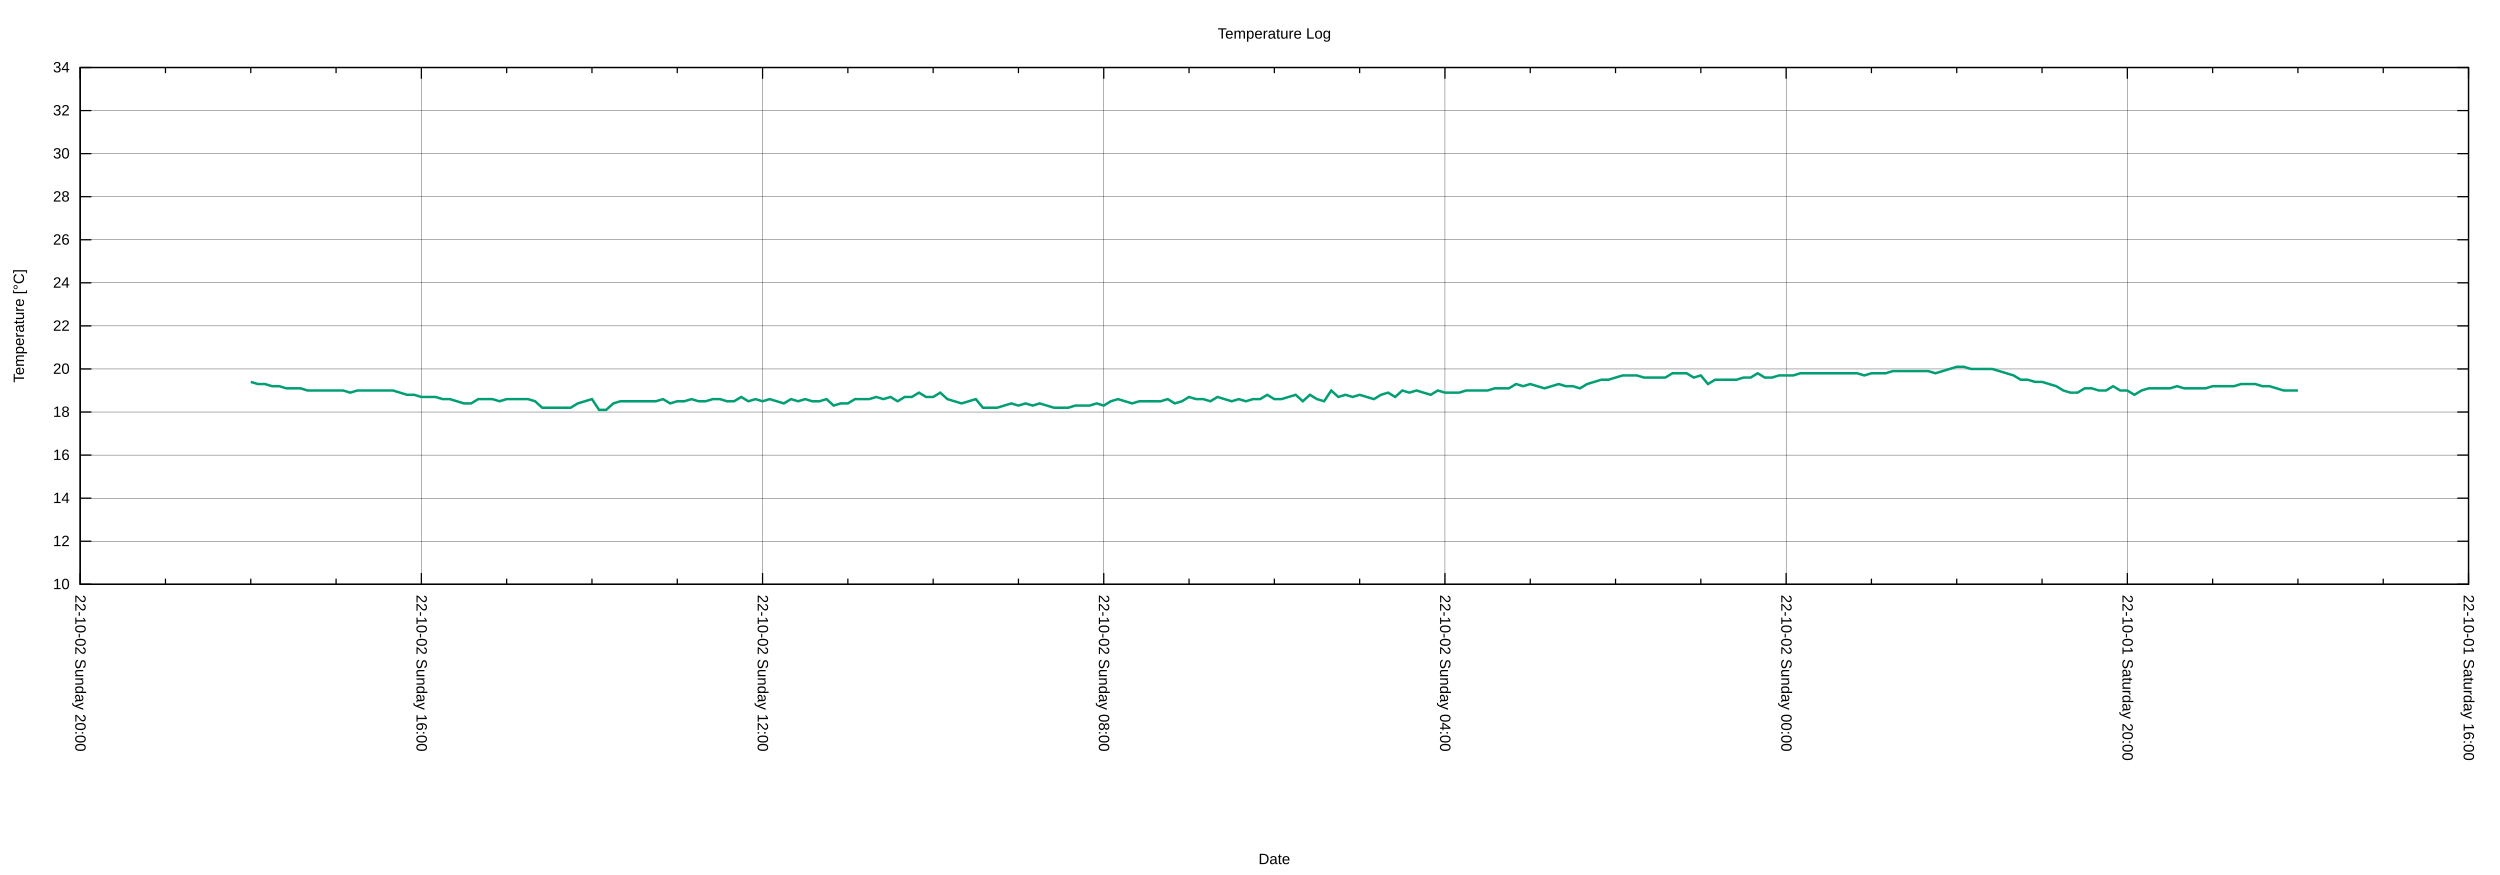
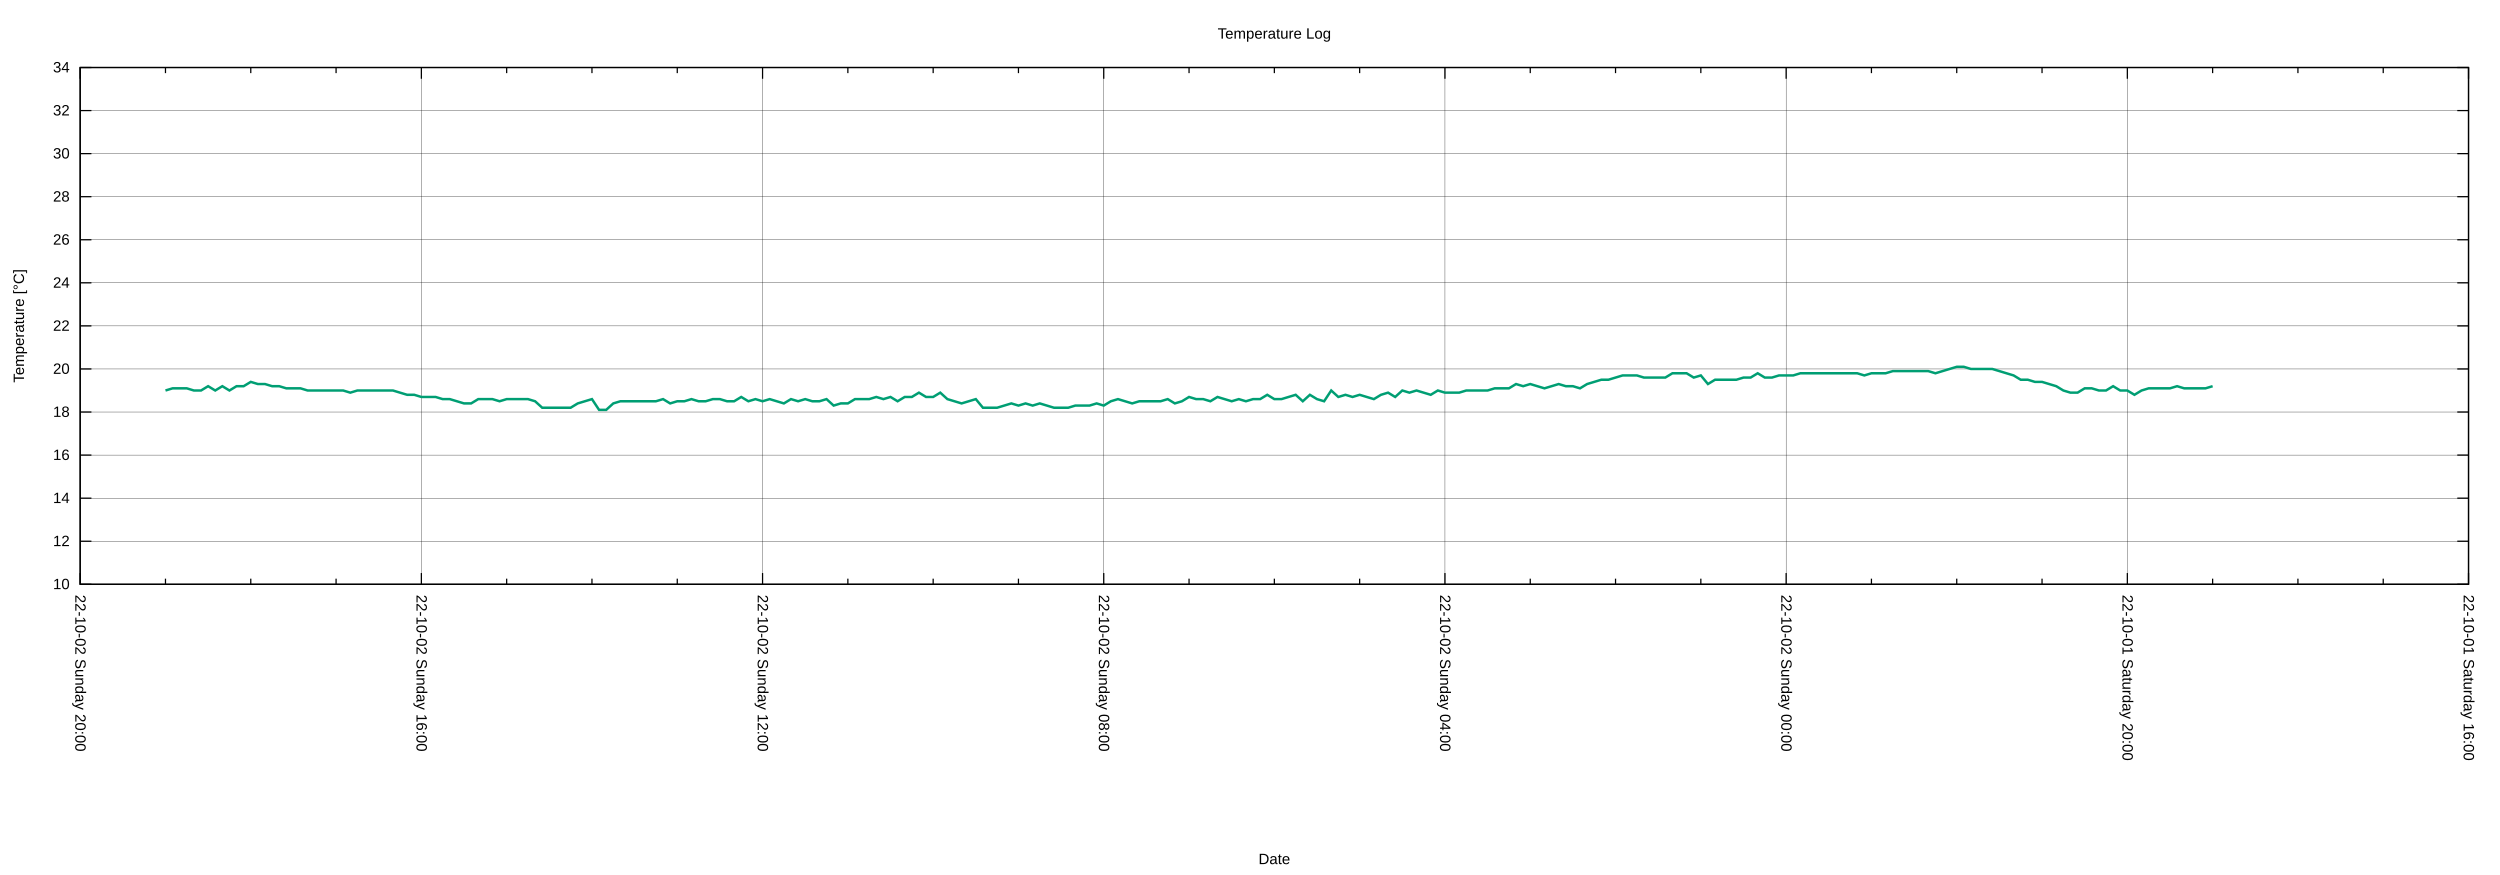
<svg xmlns="http://www.w3.org/2000/svg" xmlns:xlink="http://www.w3.org/1999/xlink" width="2000" height="700" viewBox="0 0 2000 700">
  <g id="gnuplot_canvas">
    <rect x="0" y="0" width="2000" height="700" fill="none" />
    <defs>
      <circle id="gpDot" r="0.5" stroke-width="0.5" stroke="currentColor" />
      <path id="gpPt0" stroke-width="0.222" stroke="currentColor" d="M-1,0 h2 M0,-1 v2" />
      <path id="gpPt1" stroke-width="0.222" stroke="currentColor" d="M-1,-1 L1,1 M1,-1 L-1,1" />
      <path id="gpPt2" stroke-width="0.222" stroke="currentColor" d="M-1,0 L1,0 M0,-1 L0,1 M-1,-1 L1,1 M-1,1 L1,-1" />
      <rect id="gpPt3" stroke-width="0.222" stroke="currentColor" x="-1" y="-1" width="2" height="2" />
      <rect id="gpPt4" stroke-width="0.222" stroke="currentColor" fill="currentColor" x="-1" y="-1" width="2" height="2" />
      <circle id="gpPt5" stroke-width="0.222" stroke="currentColor" cx="0" cy="0" r="1" />
      <use xlink:href="#gpPt5" id="gpPt6" fill="currentColor" stroke="none" />
      <path id="gpPt7" stroke-width="0.222" stroke="currentColor" d="M0,-1.33 L-1.33,0.67 L1.33,0.67 z" />
      <use xlink:href="#gpPt7" id="gpPt8" fill="currentColor" stroke="none" />
      <use xlink:href="#gpPt7" id="gpPt9" stroke="currentColor" transform="rotate(180)" />
      <use xlink:href="#gpPt9" id="gpPt10" fill="currentColor" stroke="none" />
      <use xlink:href="#gpPt3" id="gpPt11" stroke="currentColor" transform="rotate(45)" />
      <use xlink:href="#gpPt11" id="gpPt12" fill="currentColor" stroke="none" />
      <path id="gpPt13" stroke-width="0.222" stroke="currentColor" d="M0,1.330 L1.265,0.411 L0.782,-1.067 L-0.782,-1.076 L-1.265,0.411 z" />
      <use xlink:href="#gpPt13" id="gpPt14" fill="currentColor" stroke="none" />
      <filter id="textbox" filterUnits="objectBoundingBox" x="0" y="0" height="1" width="1">
        <feFlood flood-color="white" flood-opacity="1" result="bgnd" />
        <feComposite in="SourceGraphic" in2="bgnd" operator="atop" />
      </filter>
      <filter id="greybox" filterUnits="objectBoundingBox" x="0" y="0" height="1" width="1">
        <feFlood flood-color="lightgrey" flood-opacity="1" result="grey" />
        <feComposite in="SourceGraphic" in2="grey" operator="atop" />
      </filter>
    </defs>
    <g fill="none" color="white" stroke="currentColor" stroke-width="1.00" stroke-linecap="butt" stroke-linejoin="miter">
</g>
    <g fill="none" color="black" stroke="currentColor" stroke-width="1.00" stroke-linecap="butt" stroke-linejoin="miter">
</g>
    <g fill="none" color="black" stroke="black" stroke-width="0.25" stroke-linecap="butt" stroke-linejoin="miter">
</g>
    <g fill="none" color="black" stroke="currentColor" stroke-width="0.25" stroke-linecap="butt" stroke-linejoin="miter">
      <path stroke="black" class="gridline" d="M64.14,467.43 L1974.82,467.43  " />
    </g>
    <g fill="none" color="black" stroke="black" stroke-width="1.00" stroke-linecap="butt" stroke-linejoin="miter">
</g>
    <g fill="none" color="black" stroke="currentColor" stroke-width="1.00" stroke-linecap="butt" stroke-linejoin="miter">
      <path stroke="black" d="M64.14,467.43 L73.14,467.43 M1974.82,467.43 L1965.82,467.43  " />
      <g transform="translate(55.75,471.33)" stroke="none" fill="black" font-family="Arial" font-size="12.00" text-anchor="end">
        <text>
          <tspan font-family="Arial"> 10</tspan>
        </text>
      </g>
    </g>
    <g fill="none" color="black" stroke="currentColor" stroke-width="1.00" stroke-linecap="butt" stroke-linejoin="miter">
</g>
    <g fill="none" color="black" stroke="black" stroke-width="0.25" stroke-linecap="butt" stroke-linejoin="miter">
</g>
    <g fill="none" color="black" stroke="currentColor" stroke-width="0.25" stroke-linecap="butt" stroke-linejoin="miter">
      <path stroke="black" class="gridline" d="M64.14,432.98 L1974.82,432.98  " />
    </g>
    <g fill="none" color="black" stroke="black" stroke-width="1.00" stroke-linecap="butt" stroke-linejoin="miter">
</g>
    <g fill="none" color="black" stroke="currentColor" stroke-width="1.00" stroke-linecap="butt" stroke-linejoin="miter">
      <path stroke="black" d="M64.14,432.98 L73.14,432.98 M1974.82,432.98 L1965.82,432.98  " />
      <g transform="translate(55.75,436.88)" stroke="none" fill="black" font-family="Arial" font-size="12.00" text-anchor="end">
        <text>
          <tspan font-family="Arial"> 12</tspan>
        </text>
      </g>
    </g>
    <g fill="none" color="black" stroke="currentColor" stroke-width="1.00" stroke-linecap="butt" stroke-linejoin="miter">
</g>
    <g fill="none" color="black" stroke="black" stroke-width="0.25" stroke-linecap="butt" stroke-linejoin="miter">
</g>
    <g fill="none" color="black" stroke="currentColor" stroke-width="0.25" stroke-linecap="butt" stroke-linejoin="miter">
      <path stroke="black" class="gridline" d="M64.14,398.53 L1974.82,398.53  " />
    </g>
    <g fill="none" color="black" stroke="black" stroke-width="1.00" stroke-linecap="butt" stroke-linejoin="miter">
</g>
    <g fill="none" color="black" stroke="currentColor" stroke-width="1.00" stroke-linecap="butt" stroke-linejoin="miter">
      <path stroke="black" d="M64.14,398.53 L73.14,398.53 M1974.82,398.53 L1965.82,398.53  " />
      <g transform="translate(55.75,402.43)" stroke="none" fill="black" font-family="Arial" font-size="12.00" text-anchor="end">
        <text>
          <tspan font-family="Arial"> 14</tspan>
        </text>
      </g>
    </g>
    <g fill="none" color="black" stroke="currentColor" stroke-width="1.00" stroke-linecap="butt" stroke-linejoin="miter">
</g>
    <g fill="none" color="black" stroke="black" stroke-width="0.25" stroke-linecap="butt" stroke-linejoin="miter">
</g>
    <g fill="none" color="black" stroke="currentColor" stroke-width="0.25" stroke-linecap="butt" stroke-linejoin="miter">
      <path stroke="black" class="gridline" d="M64.14,364.07 L1974.82,364.07  " />
    </g>
    <g fill="none" color="black" stroke="black" stroke-width="1.00" stroke-linecap="butt" stroke-linejoin="miter">
</g>
    <g fill="none" color="black" stroke="currentColor" stroke-width="1.00" stroke-linecap="butt" stroke-linejoin="miter">
      <path stroke="black" d="M64.14,364.07 L73.14,364.07 M1974.82,364.07 L1965.82,364.07  " />
      <g transform="translate(55.75,367.97)" stroke="none" fill="black" font-family="Arial" font-size="12.00" text-anchor="end">
        <text>
          <tspan font-family="Arial"> 16</tspan>
        </text>
      </g>
    </g>
    <g fill="none" color="black" stroke="currentColor" stroke-width="1.00" stroke-linecap="butt" stroke-linejoin="miter">
</g>
    <g fill="none" color="black" stroke="black" stroke-width="0.25" stroke-linecap="butt" stroke-linejoin="miter">
</g>
    <g fill="none" color="black" stroke="currentColor" stroke-width="0.25" stroke-linecap="butt" stroke-linejoin="miter">
      <path stroke="black" class="gridline" d="M64.14,329.62 L1974.82,329.62  " />
    </g>
    <g fill="none" color="black" stroke="black" stroke-width="1.00" stroke-linecap="butt" stroke-linejoin="miter">
</g>
    <g fill="none" color="black" stroke="currentColor" stroke-width="1.00" stroke-linecap="butt" stroke-linejoin="miter">
      <path stroke="black" d="M64.14,329.62 L73.14,329.62 M1974.82,329.62 L1965.82,329.62  " />
      <g transform="translate(55.75,333.52)" stroke="none" fill="black" font-family="Arial" font-size="12.00" text-anchor="end">
        <text>
          <tspan font-family="Arial"> 18</tspan>
        </text>
      </g>
    </g>
    <g fill="none" color="black" stroke="currentColor" stroke-width="1.00" stroke-linecap="butt" stroke-linejoin="miter">
</g>
    <g fill="none" color="black" stroke="black" stroke-width="0.25" stroke-linecap="butt" stroke-linejoin="miter">
</g>
    <g fill="none" color="black" stroke="currentColor" stroke-width="0.25" stroke-linecap="butt" stroke-linejoin="miter">
      <path stroke="black" class="gridline" d="M64.14,295.17 L1974.82,295.17  " />
    </g>
    <g fill="none" color="black" stroke="black" stroke-width="1.00" stroke-linecap="butt" stroke-linejoin="miter">
</g>
    <g fill="none" color="black" stroke="currentColor" stroke-width="1.00" stroke-linecap="butt" stroke-linejoin="miter">
      <path stroke="black" d="M64.14,295.17 L73.14,295.17 M1974.82,295.17 L1965.82,295.17  " />
      <g transform="translate(55.75,299.07)" stroke="none" fill="black" font-family="Arial" font-size="12.00" text-anchor="end">
        <text>
          <tspan font-family="Arial"> 20</tspan>
        </text>
      </g>
    </g>
    <g fill="none" color="black" stroke="currentColor" stroke-width="1.00" stroke-linecap="butt" stroke-linejoin="miter">
</g>
    <g fill="none" color="black" stroke="black" stroke-width="0.25" stroke-linecap="butt" stroke-linejoin="miter">
</g>
    <g fill="none" color="black" stroke="currentColor" stroke-width="0.25" stroke-linecap="butt" stroke-linejoin="miter">
      <path stroke="black" class="gridline" d="M64.14,260.72 L1974.82,260.72  " />
    </g>
    <g fill="none" color="black" stroke="black" stroke-width="1.00" stroke-linecap="butt" stroke-linejoin="miter">
</g>
    <g fill="none" color="black" stroke="currentColor" stroke-width="1.00" stroke-linecap="butt" stroke-linejoin="miter">
      <path stroke="black" d="M64.14,260.72 L73.14,260.72 M1974.82,260.72 L1965.82,260.72  " />
      <g transform="translate(55.75,264.62)" stroke="none" fill="black" font-family="Arial" font-size="12.00" text-anchor="end">
        <text>
          <tspan font-family="Arial"> 22</tspan>
        </text>
      </g>
    </g>
    <g fill="none" color="black" stroke="currentColor" stroke-width="1.00" stroke-linecap="butt" stroke-linejoin="miter">
</g>
    <g fill="none" color="black" stroke="black" stroke-width="0.25" stroke-linecap="butt" stroke-linejoin="miter">
</g>
    <g fill="none" color="black" stroke="currentColor" stroke-width="0.25" stroke-linecap="butt" stroke-linejoin="miter">
      <path stroke="black" class="gridline" d="M64.14,226.27 L1974.82,226.27  " />
    </g>
    <g fill="none" color="black" stroke="black" stroke-width="1.00" stroke-linecap="butt" stroke-linejoin="miter">
</g>
    <g fill="none" color="black" stroke="currentColor" stroke-width="1.00" stroke-linecap="butt" stroke-linejoin="miter">
      <path stroke="black" d="M64.14,226.27 L73.14,226.27 M1974.82,226.27 L1965.82,226.27  " />
      <g transform="translate(55.75,230.17)" stroke="none" fill="black" font-family="Arial" font-size="12.00" text-anchor="end">
        <text>
          <tspan font-family="Arial"> 24</tspan>
        </text>
      </g>
    </g>
    <g fill="none" color="black" stroke="currentColor" stroke-width="1.00" stroke-linecap="butt" stroke-linejoin="miter">
</g>
    <g fill="none" color="black" stroke="black" stroke-width="0.25" stroke-linecap="butt" stroke-linejoin="miter">
</g>
    <g fill="none" color="black" stroke="currentColor" stroke-width="0.25" stroke-linecap="butt" stroke-linejoin="miter">
      <path stroke="black" class="gridline" d="M64.14,191.82 L1974.82,191.82  " />
    </g>
    <g fill="none" color="black" stroke="black" stroke-width="1.00" stroke-linecap="butt" stroke-linejoin="miter">
</g>
    <g fill="none" color="black" stroke="currentColor" stroke-width="1.00" stroke-linecap="butt" stroke-linejoin="miter">
      <path stroke="black" d="M64.14,191.82 L73.14,191.82 M1974.82,191.82 L1965.82,191.82  " />
      <g transform="translate(55.75,195.72)" stroke="none" fill="black" font-family="Arial" font-size="12.00" text-anchor="end">
        <text>
          <tspan font-family="Arial"> 26</tspan>
        </text>
      </g>
    </g>
    <g fill="none" color="black" stroke="currentColor" stroke-width="1.00" stroke-linecap="butt" stroke-linejoin="miter">
</g>
    <g fill="none" color="black" stroke="black" stroke-width="0.25" stroke-linecap="butt" stroke-linejoin="miter">
</g>
    <g fill="none" color="black" stroke="currentColor" stroke-width="0.25" stroke-linecap="butt" stroke-linejoin="miter">
      <path stroke="black" class="gridline" d="M64.14,157.36 L1974.82,157.36  " />
    </g>
    <g fill="none" color="black" stroke="black" stroke-width="1.00" stroke-linecap="butt" stroke-linejoin="miter">
</g>
    <g fill="none" color="black" stroke="currentColor" stroke-width="1.00" stroke-linecap="butt" stroke-linejoin="miter">
      <path stroke="black" d="M64.14,157.36 L73.14,157.36 M1974.82,157.36 L1965.82,157.36  " />
      <g transform="translate(55.75,161.26)" stroke="none" fill="black" font-family="Arial" font-size="12.00" text-anchor="end">
        <text>
          <tspan font-family="Arial"> 28</tspan>
        </text>
      </g>
    </g>
    <g fill="none" color="black" stroke="currentColor" stroke-width="1.00" stroke-linecap="butt" stroke-linejoin="miter">
</g>
    <g fill="none" color="black" stroke="black" stroke-width="0.25" stroke-linecap="butt" stroke-linejoin="miter">
</g>
    <g fill="none" color="black" stroke="currentColor" stroke-width="0.25" stroke-linecap="butt" stroke-linejoin="miter">
      <path stroke="black" class="gridline" d="M64.14,122.91 L1974.82,122.91  " />
    </g>
    <g fill="none" color="black" stroke="black" stroke-width="1.00" stroke-linecap="butt" stroke-linejoin="miter">
</g>
    <g fill="none" color="black" stroke="currentColor" stroke-width="1.00" stroke-linecap="butt" stroke-linejoin="miter">
      <path stroke="black" d="M64.14,122.91 L73.14,122.91 M1974.82,122.91 L1965.82,122.91  " />
      <g transform="translate(55.75,126.81)" stroke="none" fill="black" font-family="Arial" font-size="12.00" text-anchor="end">
        <text>
          <tspan font-family="Arial"> 30</tspan>
        </text>
      </g>
    </g>
    <g fill="none" color="black" stroke="currentColor" stroke-width="1.00" stroke-linecap="butt" stroke-linejoin="miter">
</g>
    <g fill="none" color="black" stroke="black" stroke-width="0.25" stroke-linecap="butt" stroke-linejoin="miter">
</g>
    <g fill="none" color="black" stroke="currentColor" stroke-width="0.25" stroke-linecap="butt" stroke-linejoin="miter">
      <path stroke="black" class="gridline" d="M64.14,88.46 L1974.82,88.46  " />
    </g>
    <g fill="none" color="black" stroke="black" stroke-width="1.00" stroke-linecap="butt" stroke-linejoin="miter">
</g>
    <g fill="none" color="black" stroke="currentColor" stroke-width="1.00" stroke-linecap="butt" stroke-linejoin="miter">
      <path stroke="black" d="M64.14,88.46 L73.14,88.46 M1974.82,88.46 L1965.82,88.46  " />
      <g transform="translate(55.75,92.36)" stroke="none" fill="black" font-family="Arial" font-size="12.00" text-anchor="end">
        <text>
          <tspan font-family="Arial"> 32</tspan>
        </text>
      </g>
    </g>
    <g fill="none" color="black" stroke="currentColor" stroke-width="1.00" stroke-linecap="butt" stroke-linejoin="miter">
</g>
    <g fill="none" color="black" stroke="black" stroke-width="0.25" stroke-linecap="butt" stroke-linejoin="miter">
</g>
    <g fill="none" color="black" stroke="currentColor" stroke-width="0.25" stroke-linecap="butt" stroke-linejoin="miter">
      <path stroke="black" class="gridline" d="M64.14,54.01 L1974.82,54.01  " />
    </g>
    <g fill="none" color="black" stroke="black" stroke-width="1.00" stroke-linecap="butt" stroke-linejoin="miter">
</g>
    <g fill="none" color="black" stroke="currentColor" stroke-width="1.00" stroke-linecap="butt" stroke-linejoin="miter">
      <path stroke="black" d="M64.14,54.01 L73.14,54.01 M1974.82,54.01 L1965.82,54.01  " />
      <g transform="translate(55.75,57.91)" stroke="none" fill="black" font-family="Arial" font-size="12.00" text-anchor="end">
        <text>
          <tspan font-family="Arial"> 34</tspan>
        </text>
      </g>
    </g>
    <g fill="none" color="black" stroke="currentColor" stroke-width="1.00" stroke-linecap="butt" stroke-linejoin="miter">
</g>
    <g fill="none" color="black" stroke="black" stroke-width="0.25" stroke-linecap="butt" stroke-linejoin="miter">
</g>
    <g fill="none" color="black" stroke="currentColor" stroke-width="0.25" stroke-linecap="butt" stroke-linejoin="miter">
      <path stroke="black" class="gridline" d="M1974.82,467.43 L1974.82,54.01  " />
    </g>
    <g fill="none" color="black" stroke="black" stroke-width="1.00" stroke-linecap="butt" stroke-linejoin="miter">
</g>
    <g fill="none" color="black" stroke="currentColor" stroke-width="1.00" stroke-linecap="butt" stroke-linejoin="miter">
      <path stroke="black" d="M1974.82,467.43 L1974.82,458.43 M1974.82,54.01 L1974.82,63.01  " />
      <g transform="translate(1970.92,475.82) rotate(90)" stroke="none" fill="black" font-family="Arial" font-size="12.00" text-anchor="start">
        <text>
          <tspan font-family="Arial">22-10-01 Saturday 16:00</tspan>
        </text>
      </g>
    </g>
    <g fill="none" color="black" stroke="currentColor" stroke-width="1.00" stroke-linecap="butt" stroke-linejoin="miter">
      <path stroke="black" d="M1906.58,467.43 L1906.58,462.93 M1906.58,54.01 L1906.58,58.51 M1838.34,467.43 L1838.34,462.93 M1838.34,54.01 L1838.34,58.51   M1770.10,467.43 L1770.10,462.93 M1770.10,54.01 L1770.10,58.51  " />
    </g>
    <g fill="none" color="black" stroke="black" stroke-width="0.25" stroke-linecap="butt" stroke-linejoin="miter">
</g>
    <g fill="none" color="black" stroke="currentColor" stroke-width="0.25" stroke-linecap="butt" stroke-linejoin="miter">
      <path stroke="black" class="gridline" d="M1701.87,467.43 L1701.87,54.01  " />
    </g>
    <g fill="none" color="black" stroke="black" stroke-width="1.00" stroke-linecap="butt" stroke-linejoin="miter">
</g>
    <g fill="none" color="black" stroke="currentColor" stroke-width="1.00" stroke-linecap="butt" stroke-linejoin="miter">
      <path stroke="black" d="M1701.87,467.43 L1701.87,458.43 M1701.87,54.01 L1701.87,63.01  " />
      <g transform="translate(1697.97,475.82) rotate(90)" stroke="none" fill="black" font-family="Arial" font-size="12.00" text-anchor="start">
        <text>
          <tspan font-family="Arial">22-10-01 Saturday 20:00</tspan>
        </text>
      </g>
    </g>
    <g fill="none" color="black" stroke="currentColor" stroke-width="1.00" stroke-linecap="butt" stroke-linejoin="miter">
      <path stroke="black" d="M1633.63,467.43 L1633.63,462.93 M1633.63,54.01 L1633.63,58.51 M1565.39,467.43 L1565.39,462.93 M1565.39,54.01 L1565.39,58.51   M1497.15,467.43 L1497.15,462.93 M1497.15,54.01 L1497.15,58.51  " />
    </g>
    <g fill="none" color="black" stroke="black" stroke-width="0.25" stroke-linecap="butt" stroke-linejoin="miter">
</g>
    <g fill="none" color="black" stroke="currentColor" stroke-width="0.25" stroke-linecap="butt" stroke-linejoin="miter">
      <path stroke="black" class="gridline" d="M1428.91,467.43 L1428.91,54.01  " />
    </g>
    <g fill="none" color="black" stroke="black" stroke-width="1.00" stroke-linecap="butt" stroke-linejoin="miter">
</g>
    <g fill="none" color="black" stroke="currentColor" stroke-width="1.00" stroke-linecap="butt" stroke-linejoin="miter">
      <path stroke="black" d="M1428.91,467.43 L1428.91,458.43 M1428.91,54.01 L1428.91,63.01  " />
      <g transform="translate(1425.01,475.82) rotate(90)" stroke="none" fill="black" font-family="Arial" font-size="12.00" text-anchor="start">
        <text>
          <tspan font-family="Arial">22-10-02 Sunday 00:00</tspan>
        </text>
      </g>
    </g>
    <g fill="none" color="black" stroke="currentColor" stroke-width="1.00" stroke-linecap="butt" stroke-linejoin="miter">
      <path stroke="black" d="M1360.67,467.43 L1360.67,462.93 M1360.67,54.01 L1360.67,58.51 M1292.43,467.43 L1292.43,462.93 M1292.43,54.01 L1292.43,58.51   M1224.20,467.43 L1224.20,462.93 M1224.20,54.01 L1224.20,58.51  " />
    </g>
    <g fill="none" color="black" stroke="black" stroke-width="0.25" stroke-linecap="butt" stroke-linejoin="miter">
</g>
    <g fill="none" color="black" stroke="currentColor" stroke-width="0.25" stroke-linecap="butt" stroke-linejoin="miter">
      <path stroke="black" class="gridline" d="M1155.96,467.43 L1155.96,54.01  " />
    </g>
    <g fill="none" color="black" stroke="black" stroke-width="1.00" stroke-linecap="butt" stroke-linejoin="miter">
</g>
    <g fill="none" color="black" stroke="currentColor" stroke-width="1.00" stroke-linecap="butt" stroke-linejoin="miter">
      <path stroke="black" d="M1155.96,467.43 L1155.96,458.43 M1155.96,54.01 L1155.96,63.01  " />
      <g transform="translate(1152.06,475.82) rotate(90)" stroke="none" fill="black" font-family="Arial" font-size="12.00" text-anchor="start">
        <text>
          <tspan font-family="Arial">22-10-02 Sunday 04:00</tspan>
        </text>
      </g>
    </g>
    <g fill="none" color="black" stroke="currentColor" stroke-width="1.00" stroke-linecap="butt" stroke-linejoin="miter">
      <path stroke="black" d="M1087.72,467.43 L1087.72,462.93 M1087.72,54.01 L1087.72,58.51 M1019.48,467.43 L1019.48,462.93 M1019.48,54.01 L1019.48,58.51   M951.24,467.43 L951.24,462.93 M951.24,54.01 L951.24,58.51  " />
    </g>
    <g fill="none" color="black" stroke="black" stroke-width="0.25" stroke-linecap="butt" stroke-linejoin="miter">
</g>
    <g fill="none" color="black" stroke="currentColor" stroke-width="0.25" stroke-linecap="butt" stroke-linejoin="miter">
      <path stroke="black" class="gridline" d="M883.00,467.43 L883.00,54.01  " />
    </g>
    <g fill="none" color="black" stroke="black" stroke-width="1.00" stroke-linecap="butt" stroke-linejoin="miter">
</g>
    <g fill="none" color="black" stroke="currentColor" stroke-width="1.00" stroke-linecap="butt" stroke-linejoin="miter">
      <path stroke="black" d="M883.00,467.43 L883.00,458.43 M883.00,54.01 L883.00,63.01  " />
      <g transform="translate(879.10,475.82) rotate(90)" stroke="none" fill="black" font-family="Arial" font-size="12.00" text-anchor="start">
        <text>
          <tspan font-family="Arial">22-10-02 Sunday 08:00</tspan>
        </text>
      </g>
    </g>
    <g fill="none" color="black" stroke="currentColor" stroke-width="1.00" stroke-linecap="butt" stroke-linejoin="miter">
      <path stroke="black" d="M814.76,467.43 L814.76,462.93 M814.76,54.01 L814.76,58.51 M746.53,467.43 L746.53,462.93 M746.53,54.01 L746.53,58.51   M678.29,467.43 L678.29,462.93 M678.29,54.01 L678.29,58.51  " />
    </g>
    <g fill="none" color="black" stroke="black" stroke-width="0.25" stroke-linecap="butt" stroke-linejoin="miter">
</g>
    <g fill="none" color="black" stroke="currentColor" stroke-width="0.25" stroke-linecap="butt" stroke-linejoin="miter">
      <path stroke="black" class="gridline" d="M610.05,467.43 L610.05,54.01  " />
    </g>
    <g fill="none" color="black" stroke="black" stroke-width="1.00" stroke-linecap="butt" stroke-linejoin="miter">
</g>
    <g fill="none" color="black" stroke="currentColor" stroke-width="1.00" stroke-linecap="butt" stroke-linejoin="miter">
      <path stroke="black" d="M610.05,467.43 L610.05,458.43 M610.05,54.01 L610.05,63.01  " />
      <g transform="translate(606.15,475.82) rotate(90)" stroke="none" fill="black" font-family="Arial" font-size="12.00" text-anchor="start">
        <text>
          <tspan font-family="Arial">22-10-02 Sunday 12:00</tspan>
        </text>
      </g>
    </g>
    <g fill="none" color="black" stroke="currentColor" stroke-width="1.00" stroke-linecap="butt" stroke-linejoin="miter">
      <path stroke="black" d="M541.81,467.43 L541.81,462.93 M541.81,54.01 L541.81,58.51 M473.57,467.43 L473.57,462.93 M473.57,54.01 L473.57,58.51   M405.33,467.43 L405.33,462.93 M405.33,54.01 L405.33,58.51  " />
    </g>
    <g fill="none" color="black" stroke="black" stroke-width="0.25" stroke-linecap="butt" stroke-linejoin="miter">
</g>
    <g fill="none" color="black" stroke="currentColor" stroke-width="0.25" stroke-linecap="butt" stroke-linejoin="miter">
      <path stroke="black" class="gridline" d="M337.09,467.43 L337.09,54.01  " />
    </g>
    <g fill="none" color="black" stroke="black" stroke-width="1.00" stroke-linecap="butt" stroke-linejoin="miter">
</g>
    <g fill="none" color="black" stroke="currentColor" stroke-width="1.00" stroke-linecap="butt" stroke-linejoin="miter">
      <path stroke="black" d="M337.09,467.43 L337.09,458.43 M337.09,54.01 L337.09,63.01  " />
      <g transform="translate(333.19,475.82) rotate(90)" stroke="none" fill="black" font-family="Arial" font-size="12.00" text-anchor="start">
        <text>
          <tspan font-family="Arial">22-10-02 Sunday 16:00</tspan>
        </text>
      </g>
    </g>
    <g fill="none" color="black" stroke="currentColor" stroke-width="1.00" stroke-linecap="butt" stroke-linejoin="miter">
      <path stroke="black" d="M268.86,467.43 L268.86,462.93 M268.86,54.01 L268.86,58.51 M200.62,467.43 L200.62,462.93 M200.62,54.01 L200.62,58.51   M132.38,467.43 L132.38,462.93 M132.38,54.01 L132.38,58.51  " />
    </g>
    <g fill="none" color="black" stroke="black" stroke-width="0.25" stroke-linecap="butt" stroke-linejoin="miter">
</g>
    <g fill="none" color="black" stroke="currentColor" stroke-width="0.25" stroke-linecap="butt" stroke-linejoin="miter">
      <path stroke="black" class="gridline" d="M64.14,467.43 L64.14,54.01  " />
    </g>
    <g fill="none" color="black" stroke="black" stroke-width="1.00" stroke-linecap="butt" stroke-linejoin="miter">
</g>
    <g fill="none" color="black" stroke="currentColor" stroke-width="1.00" stroke-linecap="butt" stroke-linejoin="miter">
      <path stroke="black" d="M64.14,467.43 L64.14,458.43 M64.14,54.01 L64.14,63.01  " />
      <g transform="translate(60.24,475.82) rotate(90)" stroke="none" fill="black" font-family="Arial" font-size="12.00" text-anchor="start">
        <text>
          <tspan font-family="Arial">22-10-02 Sunday 20:00</tspan>
        </text>
      </g>
    </g>
    <g fill="none" color="black" stroke="currentColor" stroke-width="1.00" stroke-linecap="butt" stroke-linejoin="miter">
</g>
    <g fill="none" color="black" stroke="currentColor" stroke-width="1.00" stroke-linecap="butt" stroke-linejoin="miter">
      <path stroke="black" d="M64.14,54.01 L64.14,467.43 L1974.82,467.43 L1974.82,54.01 L64.14,54.01 Z  " />
    </g>
    <g fill="none" color="black" stroke="currentColor" stroke-width="1.00" stroke-linecap="butt" stroke-linejoin="miter">
      <g transform="translate(19.18,260.72) rotate(270)" stroke="none" fill="black" font-family="Arial" font-size="12.00" text-anchor="middle">
        <text>
          <tspan font-family="Arial">Temperature [°C]</tspan>
        </text>
      </g>
    </g>
    <g fill="none" color="black" stroke="currentColor" stroke-width="1.00" stroke-linecap="butt" stroke-linejoin="miter">
      <g transform="translate(1019.48,691.30)" stroke="none" fill="black" font-family="Arial" font-size="12.00" text-anchor="middle">
        <text>
          <tspan font-family="Arial">Date</tspan>
        </text>
      </g>
    </g>
    <g fill="none" color="black" stroke="currentColor" stroke-width="1.00" stroke-linecap="butt" stroke-linejoin="miter">
</g>
    <g id="gnuplot_plot_1">
      <g fill="none" color="white" stroke="currentColor" stroke-width="2.00" stroke-linecap="butt" stroke-linejoin="miter">
</g>
      <g fill="none" color="black" stroke="currentColor" stroke-width="2.00" stroke-linecap="butt" stroke-linejoin="miter">
-         <path stroke="rgb(  0, 158, 115)" d="M200.62,305.51 L206.30,307.23 L211.99,307.23 L217.68,308.95 L223.36,308.95 L229.05,310.67 L234.74,310.67 L240.42,310.67   L246.11,312.40 L251.80,312.40 L257.48,312.40 L263.17,312.40 L268.86,312.40 L274.54,312.40 L280.23,314.12 L285.92,312.40   L291.60,312.40 L297.29,312.40 L302.98,312.40 L308.66,312.40 L314.35,312.40 L320.03,314.12 L325.72,315.84 L331.41,315.84   L337.09,317.57 L342.78,317.57 L348.47,317.57 L354.15,319.29 L359.84,319.29 L365.53,321.01 L371.21,322.73 L376.90,322.73   L382.59,319.29 L388.27,319.29 L393.96,319.29 L399.65,321.01 L405.33,319.29 L411.02,319.29 L416.71,319.29 L422.39,319.29   L428.08,321.01 L433.77,326.18 L439.45,326.18 L445.14,326.18 L450.83,326.18 L456.51,326.18 L462.20,322.73 L467.88,321.01   L473.57,319.29 L479.26,327.90 L484.94,327.90 L490.63,322.73 L496.32,321.01 L502.00,321.01 L507.69,321.01 L513.38,321.01   L519.06,321.01 L524.75,321.01 L530.44,319.29 L536.12,322.73 L541.81,321.01 L547.50,321.01 L553.18,319.29 L558.87,321.01   L564.56,321.01 L570.24,319.29 L575.93,319.29 L581.62,321.01 L587.30,321.01 L592.99,317.57 L598.68,321.01 L604.36,319.29   L610.05,321.01 L615.74,319.29 L621.42,321.01 L627.11,322.73 L632.79,319.29 L638.48,321.01 L644.17,319.29 L649.85,321.01   L655.54,321.01 L661.23,319.29 L666.91,324.46 L672.60,322.73 L678.29,322.73 L683.97,319.29 L689.66,319.29 L695.35,319.29   L701.03,317.57 L706.72,319.29 L712.41,317.57 L718.09,321.01 L723.78,317.57 L729.47,317.57 L735.15,314.12 L740.84,317.57   L746.53,317.57 L752.21,314.12 L757.90,319.29 L763.59,321.01 L769.27,322.73 L774.96,321.01 L780.65,319.29 L786.33,326.18   L792.02,326.18 L797.70,326.18 L803.39,324.46 L809.08,322.73 L814.76,324.46 L820.45,322.73 L826.14,324.46 L831.82,322.73   L837.51,324.46 L843.20,326.18 L848.88,326.18 L854.57,326.18 L860.26,324.46 L865.94,324.46 L871.63,324.46 L877.32,322.73   L883.00,324.46 L888.69,321.01 L894.38,319.29 L900.06,321.01 L905.75,322.73 L911.44,321.01 L917.12,321.01 L922.81,321.01   L928.50,321.01 L934.18,319.29 L939.87,322.73 L945.55,321.01 L951.24,317.57 L956.93,319.29 L962.61,319.29 L968.30,321.01   L973.99,317.57 L979.67,319.29 L985.36,321.01 L991.05,319.29 L996.73,321.01 L1002.42,319.29 L1008.11,319.29 L1013.79,315.84   L1019.48,319.29 L1025.17,319.29 L1030.85,317.57 L1036.54,315.84 L1042.23,321.01 L1047.91,315.84 L1053.60,319.29 L1059.29,321.01   L1064.97,312.40 L1070.66,317.57 L1076.35,315.84 L1082.03,317.57 L1087.72,315.84 L1093.41,317.57 L1099.09,319.29 L1104.78,315.84   L1110.46,314.12 L1116.15,317.57 L1121.84,312.40 L1127.52,314.12 L1133.21,312.40 L1138.90,314.12 L1144.58,315.84 L1150.27,312.40   L1155.96,314.12 L1161.64,314.12 L1167.33,314.12 L1173.02,312.40 L1178.70,312.40 L1184.39,312.40 L1190.08,312.40 L1195.76,310.67   L1201.45,310.67 L1207.14,310.67 L1212.82,307.23 L1218.51,308.95 L1224.20,307.23 L1229.88,308.95 L1235.57,310.67 L1241.26,308.95   L1246.94,307.23 L1252.63,308.95 L1258.32,308.95 L1264.00,310.67 L1269.69,307.23 L1275.37,305.51 L1281.06,303.78 L1286.75,303.78   L1292.43,302.06 L1298.12,300.34 L1303.81,300.34 L1309.49,300.34 L1315.18,302.06 L1320.87,302.06 L1326.55,302.06 L1332.24,302.06   L1337.93,298.62 L1343.61,298.62 L1349.30,298.62 L1354.99,302.06 L1360.67,300.34 L1366.36,307.23 L1372.05,303.78 L1377.73,303.78   L1383.42,303.78 L1389.11,303.78 L1394.79,302.06 L1400.48,302.06 L1406.17,298.62 L1411.85,302.06 L1417.54,302.06 L1423.22,300.34   L1428.91,300.34 L1434.60,300.34 L1440.28,298.62 L1445.97,298.62 L1451.66,298.62 L1457.34,298.62 L1463.03,298.62 L1468.72,298.62   L1474.40,298.62 L1480.09,298.62 L1485.78,298.62 L1491.46,300.34 L1497.15,298.62 L1502.84,298.62 L1508.52,298.62 L1514.21,296.89   L1519.90,296.89 L1525.58,296.89 L1531.27,296.89 L1536.96,296.89 L1542.64,296.89 L1548.33,298.62 L1554.02,296.89 L1559.70,295.17   L1565.39,293.45 L1571.08,293.45 L1576.76,295.17 L1582.45,295.17 L1588.13,295.17 L1593.82,295.17 L1599.51,296.89 L1605.19,298.62   L1610.88,300.34 L1616.57,303.78 L1622.25,303.78 L1627.94,305.51 L1633.63,305.51 L1639.31,307.23 L1645.00,308.95 L1650.69,312.40   L1656.37,314.12 L1662.06,314.12 L1667.75,310.67 L1673.43,310.67 L1679.12,312.40 L1684.81,312.40 L1690.49,308.95 L1696.18,312.40   L1701.87,312.40 L1707.55,315.84 L1713.24,312.40 L1718.93,310.67 L1724.61,310.67 L1730.30,310.67 L1735.99,310.67 L1741.67,308.95   L1747.36,310.67 L1753.04,310.67 L1758.73,310.67 L1764.42,310.67 L1770.10,308.95 L1775.79,308.95 L1781.48,308.95 L1787.16,308.95   L1792.85,307.23 L1798.54,307.23 L1804.22,307.23 L1809.91,308.95 L1815.60,308.95 L1821.28,310.67 L1826.97,312.40 L1832.66,312.40   L1838.34,312.40  " />
+         <path stroke="rgb(  0, 158, 115)" d="M132.38,312.40 L138.07,310.67 L143.75,310.67 L149.44,310.67 L155.12,312.40 L160.81,312.40 L166.50,308.95 L172.18,312.40   L177.87,308.95 L183.56,312.40 L189.24,308.95 L194.93,308.95 L200.62,305.51 L206.30,307.23 L211.99,307.23 L217.68,308.95   L223.36,308.95 L229.05,310.67 L234.74,310.67 L240.42,310.67 L246.11,312.40 L251.80,312.40 L257.48,312.40 L263.17,312.40   L268.86,312.40 L274.54,312.40 L280.23,314.12 L285.92,312.40 L291.60,312.40 L297.29,312.40 L302.98,312.40 L308.66,312.40   L314.35,312.40 L320.03,314.12 L325.72,315.84 L331.41,315.84 L337.09,317.57 L342.78,317.57 L348.47,317.57 L354.15,319.29   L359.84,319.29 L365.53,321.01 L371.21,322.73 L376.90,322.73 L382.59,319.29 L388.27,319.29 L393.96,319.29 L399.65,321.01   L405.33,319.29 L411.02,319.29 L416.71,319.29 L422.39,319.29 L428.08,321.01 L433.77,326.18 L439.45,326.18 L445.14,326.18   L450.83,326.18 L456.51,326.18 L462.20,322.73 L467.88,321.01 L473.57,319.29 L479.26,327.90 L484.94,327.90 L490.63,322.73   L496.32,321.01 L502.00,321.01 L507.69,321.01 L513.38,321.01 L519.06,321.01 L524.75,321.01 L530.44,319.29 L536.12,322.73   L541.81,321.01 L547.50,321.01 L553.18,319.29 L558.87,321.01 L564.56,321.01 L570.24,319.29 L575.93,319.29 L581.62,321.01   L587.30,321.01 L592.99,317.57 L598.68,321.01 L604.36,319.29 L610.05,321.01 L615.74,319.29 L621.42,321.01 L627.11,322.73   L632.79,319.29 L638.48,321.01 L644.17,319.29 L649.85,321.01 L655.54,321.01 L661.23,319.29 L666.91,324.46 L672.60,322.73   L678.29,322.73 L683.97,319.29 L689.66,319.29 L695.35,319.29 L701.03,317.57 L706.72,319.29 L712.41,317.57 L718.09,321.01   L723.78,317.57 L729.47,317.57 L735.15,314.12 L740.84,317.57 L746.53,317.57 L752.21,314.12 L757.90,319.29 L763.59,321.01   L769.27,322.73 L774.96,321.01 L780.65,319.29 L786.33,326.18 L792.02,326.18 L797.70,326.18 L803.39,324.46 L809.08,322.73   L814.76,324.46 L820.45,322.73 L826.14,324.46 L831.82,322.73 L837.51,324.46 L843.20,326.18 L848.88,326.18 L854.57,326.18   L860.26,324.46 L865.94,324.46 L871.63,324.46 L877.32,322.73 L883.00,324.46 L888.69,321.01 L894.38,319.29 L900.06,321.01   L905.75,322.73 L911.44,321.01 L917.12,321.01 L922.81,321.01 L928.50,321.01 L934.18,319.29 L939.87,322.73 L945.55,321.01   L951.24,317.57 L956.93,319.29 L962.61,319.29 L968.30,321.01 L973.99,317.57 L979.67,319.29 L985.36,321.01 L991.05,319.29   L996.73,321.01 L1002.42,319.29 L1008.11,319.29 L1013.79,315.84 L1019.48,319.29 L1025.17,319.29 L1030.85,317.57 L1036.54,315.84   L1042.23,321.01 L1047.91,315.84 L1053.60,319.29 L1059.29,321.01 L1064.97,312.40 L1070.66,317.57 L1076.35,315.84 L1082.03,317.57   L1087.72,315.84 L1093.41,317.57 L1099.09,319.29 L1104.78,315.84 L1110.46,314.12 L1116.15,317.57 L1121.84,312.40 L1127.52,314.12   L1133.21,312.40 L1138.90,314.12 L1144.58,315.84 L1150.27,312.40 L1155.96,314.12 L1161.64,314.12 L1167.33,314.12 L1173.02,312.40   L1178.70,312.40 L1184.39,312.40 L1190.08,312.40 L1195.76,310.67 L1201.45,310.67 L1207.14,310.67 L1212.82,307.23 L1218.51,308.95   L1224.20,307.23 L1229.88,308.95 L1235.57,310.67 L1241.26,308.95 L1246.94,307.23 L1252.63,308.95 L1258.32,308.95 L1264.00,310.67   L1269.69,307.23 L1275.37,305.51 L1281.06,303.78 L1286.75,303.78 L1292.43,302.06 L1298.12,300.34 L1303.81,300.34 L1309.49,300.34   L1315.18,302.06 L1320.87,302.06 L1326.55,302.06 L1332.24,302.06 L1337.93,298.62 L1343.61,298.62 L1349.30,298.62 L1354.99,302.06   L1360.67,300.34 L1366.36,307.23 L1372.05,303.78 L1377.73,303.78 L1383.42,303.78 L1389.11,303.78 L1394.79,302.06 L1400.48,302.06   L1406.17,298.62 L1411.85,302.06 L1417.54,302.06 L1423.22,300.34 L1428.91,300.34 L1434.60,300.34 L1440.28,298.62 L1445.97,298.62   L1451.66,298.62 L1457.34,298.62 L1463.03,298.62 L1468.72,298.62 L1474.40,298.62 L1480.09,298.62 L1485.78,298.62 L1491.46,300.34   L1497.15,298.62 L1502.84,298.62 L1508.52,298.62 L1514.21,296.89 L1519.90,296.89 L1525.58,296.89 L1531.27,296.89 L1536.96,296.89   L1542.64,296.89 L1548.33,298.62 L1554.02,296.89 L1559.70,295.17 L1565.39,293.45 L1571.08,293.45 L1576.76,295.17 L1582.45,295.17   L1588.13,295.17 L1593.82,295.17 L1599.51,296.89 L1605.19,298.62 L1610.88,300.34 L1616.57,303.78 L1622.25,303.78 L1627.94,305.51   L1633.63,305.51 L1639.31,307.23 L1645.00,308.95 L1650.69,312.40 L1656.37,314.12 L1662.06,314.12 L1667.75,310.67 L1673.43,310.67   L1679.12,312.40 L1684.81,312.40 L1690.49,308.95 L1696.18,312.40 L1701.87,312.40 L1707.55,315.84 L1713.24,312.40 L1718.93,310.67   L1724.61,310.67 L1730.30,310.67 L1735.99,310.67 L1741.67,308.95 L1747.36,310.67 L1753.04,310.67 L1758.73,310.67 L1764.42,310.67   L1770.10,308.95  " />
      </g>
    </g>
    <g fill="none" color="black" stroke="currentColor" stroke-width="2.00" stroke-linecap="butt" stroke-linejoin="miter">
</g>
    <g fill="none" color="black" stroke="black" stroke-width="1.00" stroke-linecap="butt" stroke-linejoin="miter">
</g>
    <g fill="none" color="black" stroke="currentColor" stroke-width="1.00" stroke-linecap="butt" stroke-linejoin="miter">
      <path stroke="black" d="M64.14,54.01 L64.14,467.43 L1974.82,467.43 L1974.82,54.01 L64.14,54.01 Z  " />
    </g>
    <g fill="none" color="black" stroke="currentColor" stroke-width="1.00" stroke-linecap="butt" stroke-linejoin="miter">
      <g transform="translate(1019.48,30.91)" stroke="none" fill="black" font-family="Arial" font-size="12.00" text-anchor="middle">
        <text>
          <tspan font-family="Arial">Temperature Log</tspan>
        </text>
      </g>
    </g>
    <g fill="none" color="black" stroke="currentColor" stroke-width="1.00" stroke-linecap="butt" stroke-linejoin="miter">
</g>
  </g>
</svg>
